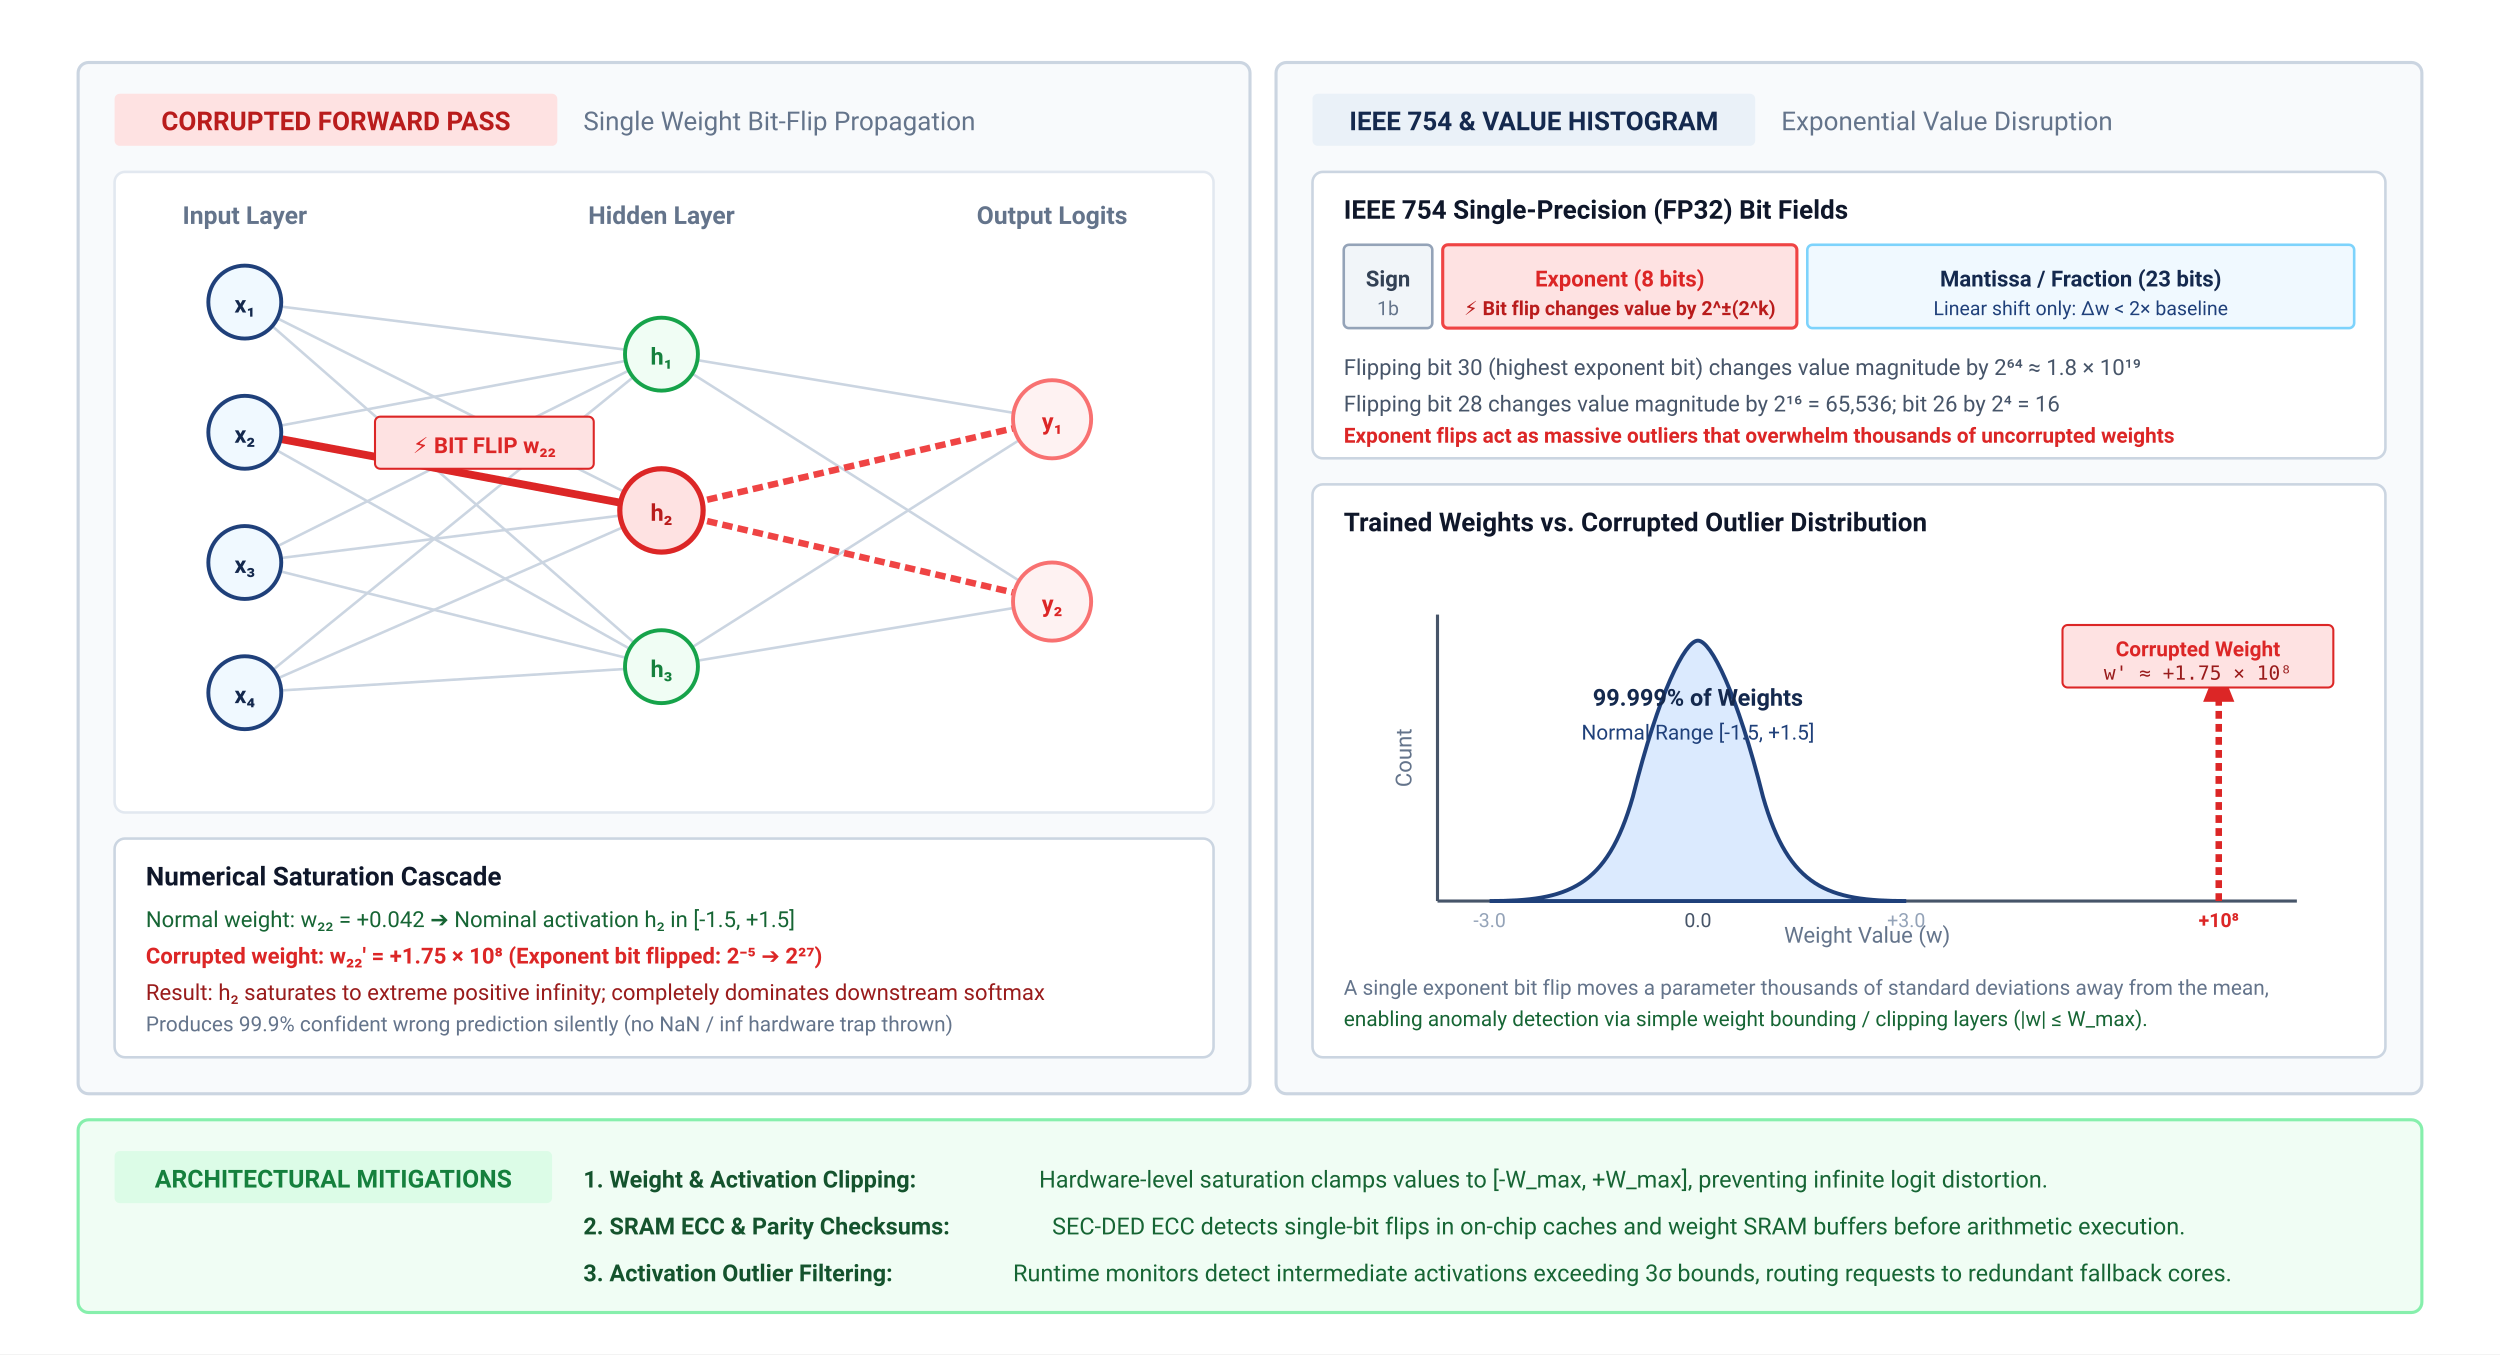
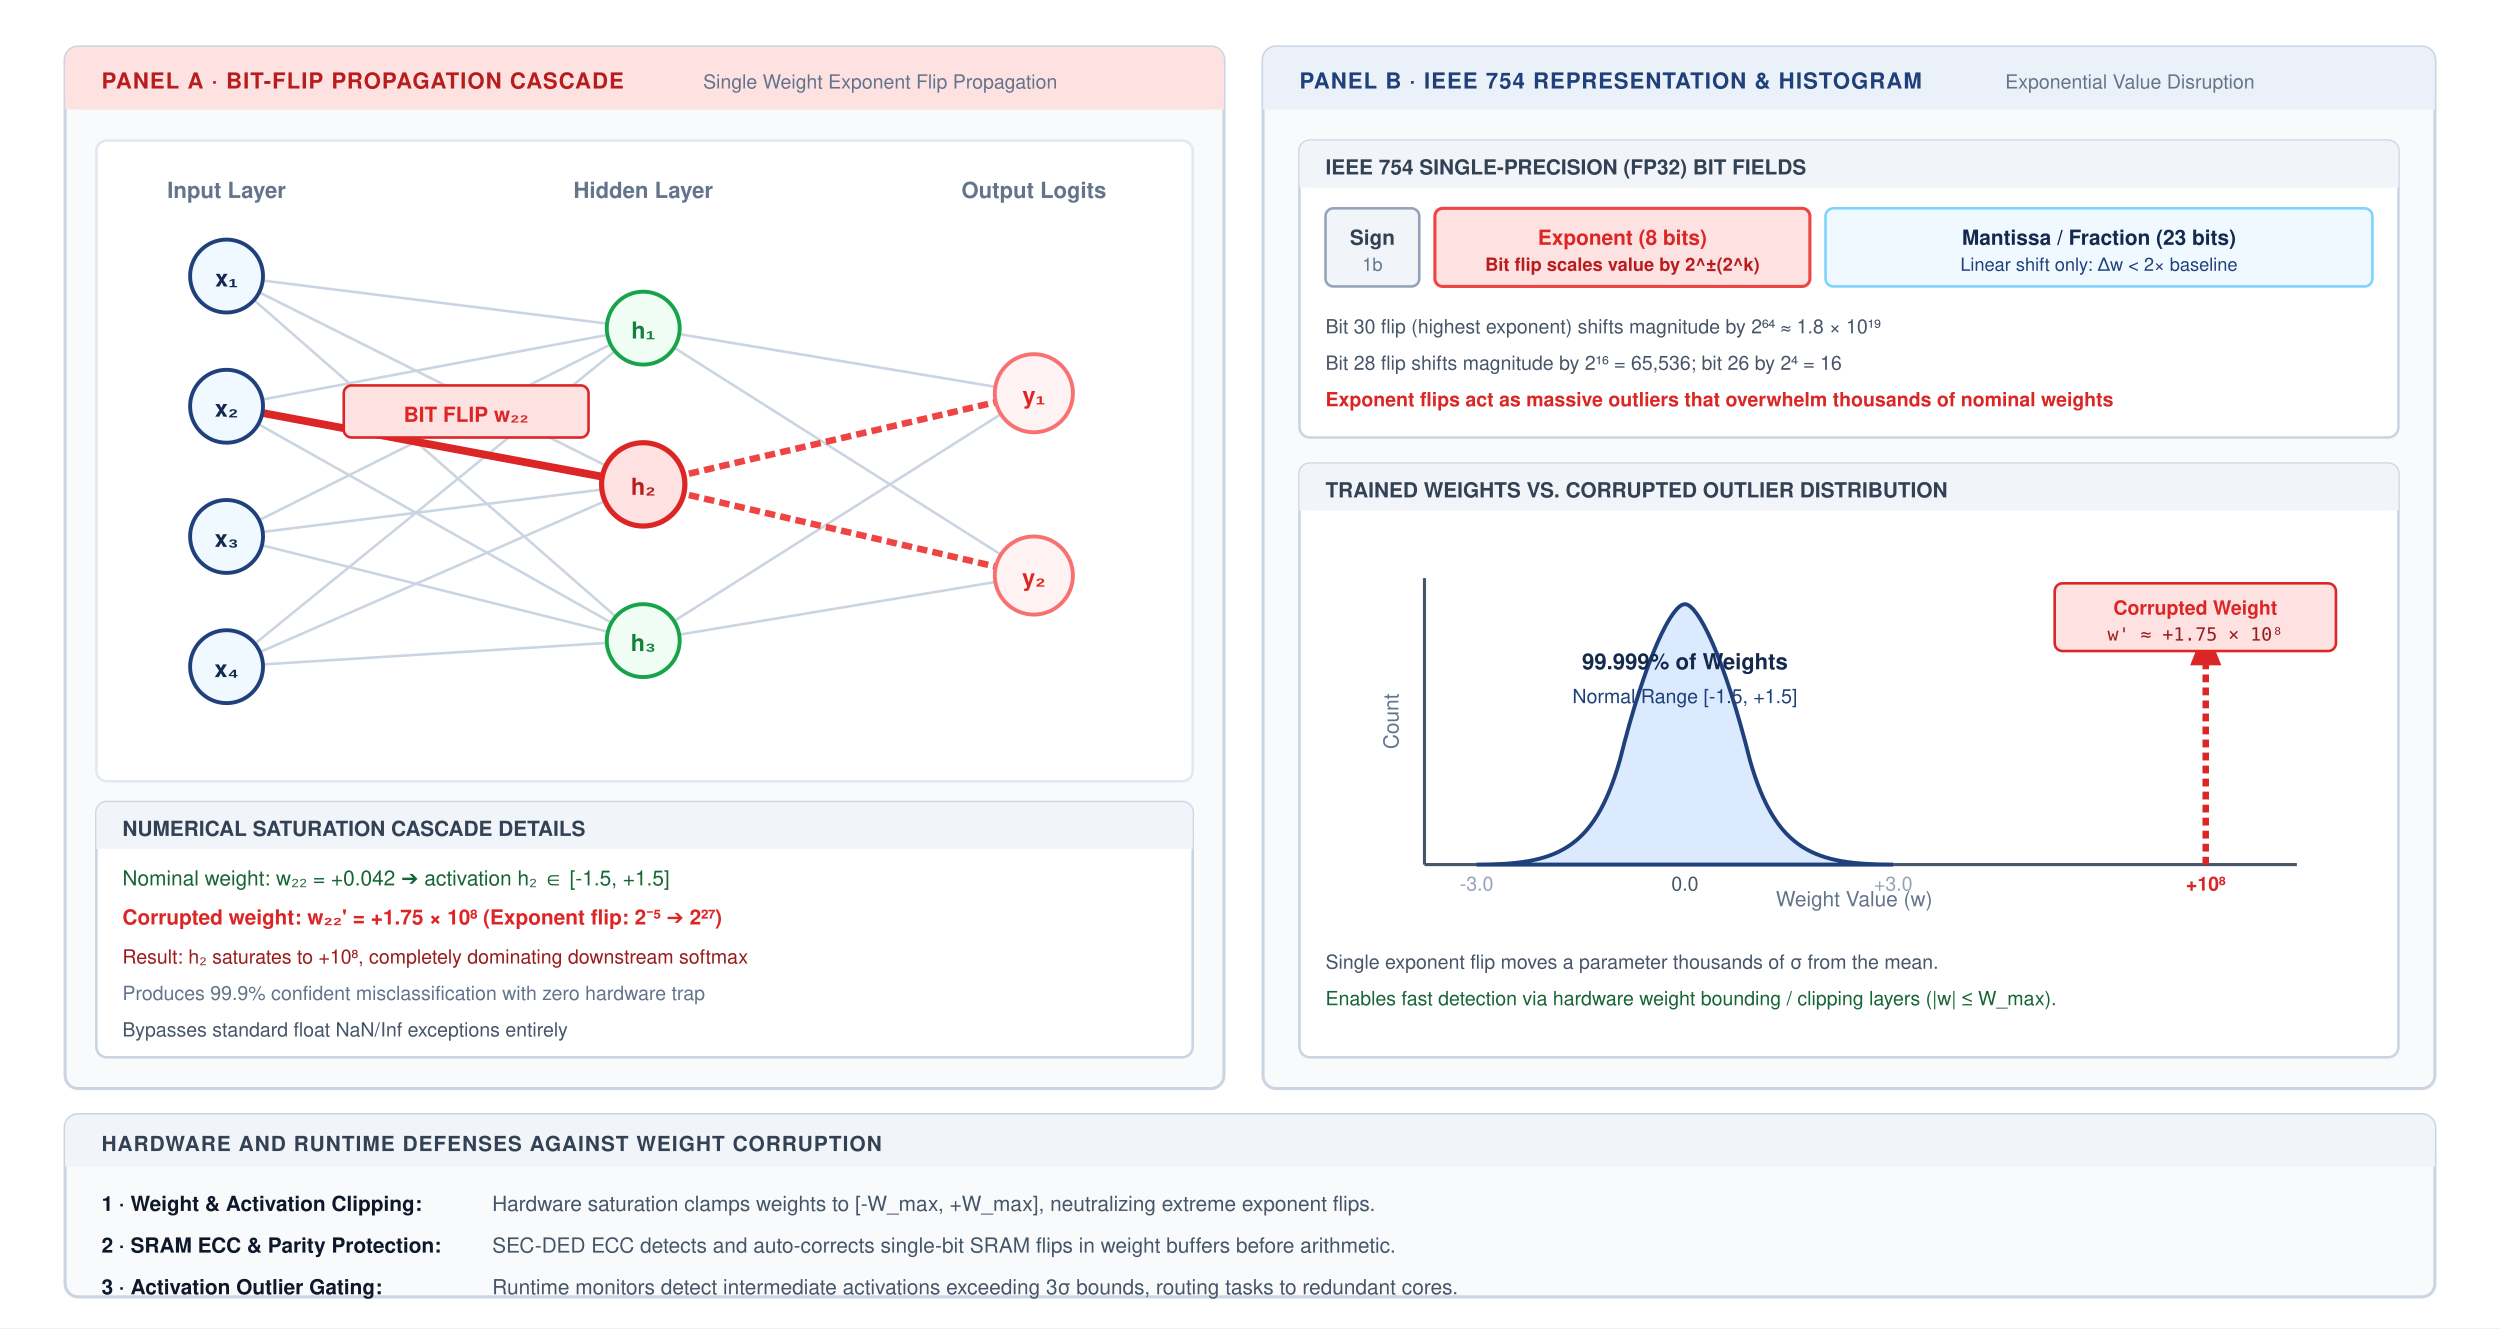
- <svg xmlns="http://www.w3.org/2000/svg" viewBox="0 0 960 520" width="100%" height="100%" font-family="Helvetica Neue, Helvetica, Arial, sans-serif">
+ <svg xmlns="http://www.w3.org/2000/svg" viewBox="0 0 960 510" width="100%" height="100%" font-family="Helvetica Neue, Helvetica, Arial, sans-serif">
  <rect width="100%" height="100%" fill="#ffffff" />
  <defs>
    <marker id="wc-arr-gray" viewBox="0 0 10 10" refX="9" refY="5" markerWidth="6" markerHeight="6" orient="auto">
      <path d="M 0 1 L 10 5 L 0 9 z" fill="#94a3b8" />
    </marker>
    <marker id="wc-arr-red" viewBox="0 0 10 10" refX="9" refY="5" markerWidth="6" markerHeight="6" orient="auto">
      <path d="M 0 1 L 10 5 L 0 9 z" fill="#dc2626" />
    </marker>
    <marker id="wc-arr-blue" viewBox="0 0 10 10" refX="9" refY="5" markerWidth="6" markerHeight="6" orient="auto">
      <path d="M 0 1 L 10 5 L 0 9 z" fill="#1F407A" />
    </marker>
  </defs>
-   <g font-family="system-ui, -apple-system, 'Segoe UI', Roboto, Helvetica, Arial, sans-serif">
-     <g transform="translate(30, 24)">
-       <rect x="0" y="0" width="450" height="396" rx="4" fill="#f8fafc" stroke="#cbd5e1" stroke-width="1.2" />
-       <rect x="14" y="12" width="170" height="20" rx="2" fill="#fee2e2" />
-       <text x="99" y="26" font-size="10" font-weight="700" fill="#b91c1c" text-anchor="middle">CORRUPTED FORWARD PASS</text>
-       <text x="194" y="26" font-size="10" fill="#64748b">Single Weight Bit-Flip Propagation</text>
-       <g transform="translate(14, 42)">
-         <rect x="0" y="0" width="422" height="246" rx="4" fill="#ffffff" stroke="#e2e8f0" stroke-width="1" />
-         <text x="50" y="20" font-size="9.5" font-weight="700" fill="#64748b" text-anchor="middle">Input Layer</text>
-         <text x="210" y="20" font-size="9.5" font-weight="700" fill="#64748b" text-anchor="middle">Hidden Layer</text>
-         <text x="360" y="20" font-size="9.5" font-weight="700" fill="#64748b" text-anchor="middle">Output Logits</text>
-         <g stroke="#cbd5e1" stroke-width="1">
-           <line x1="50" y1="50" x2="210" y2="70" />
-           <line x1="50" y1="50" x2="210" y2="130" />
-           <line x1="50" y1="50" x2="210" y2="190" />
-           <line x1="50" y1="100" x2="210" y2="70" />
-           <line x1="50" y1="100" x2="210" y2="190" />
-           <line x1="50" y1="150" x2="210" y2="70" />
-           <line x1="50" y1="150" x2="210" y2="130" />
-           <line x1="50" y1="150" x2="210" y2="190" />
-           <line x1="50" y1="200" x2="210" y2="70" />
-           <line x1="50" y1="200" x2="210" y2="130" />
-           <line x1="50" y1="200" x2="210" y2="190" />
-           <line x1="210" y1="70" x2="360" y2="95" />
-           <line x1="210" y1="70" x2="360" y2="165" />
-           <line x1="210" y1="190" x2="360" y2="95" />
-           <line x1="210" y1="190" x2="360" y2="165" />
-         </g>
-         <line x1="50" y1="100" x2="210" y2="130" stroke="#dc2626" stroke-width="3" />
-         <line x1="210" y1="130" x2="360" y2="95" stroke="#ef4444" stroke-width="2.5" stroke-dasharray="4 2" />
-         <line x1="210" y1="130" x2="360" y2="165" stroke="#ef4444" stroke-width="2.5" stroke-dasharray="4 2" />
-         <g transform="translate(50, 0)">
-           <circle cx="0" cy="50" r="14" fill="#f0f9ff" stroke="#1F407A" stroke-width="1.5" />
-           <text x="0" y="54" font-size="9" font-weight="700" fill="#14294E" text-anchor="middle">x₁</text>
-           <circle cx="0" cy="100" r="14" fill="#f0f9ff" stroke="#1F407A" stroke-width="1.5" />
-           <text x="0" y="104" font-size="9" font-weight="700" fill="#14294E" text-anchor="middle">x₂</text>
-           <circle cx="0" cy="150" r="14" fill="#f0f9ff" stroke="#1F407A" stroke-width="1.5" />
-           <text x="0" y="154" font-size="9" font-weight="700" fill="#14294E" text-anchor="middle">x₃</text>
-           <circle cx="0" cy="200" r="14" fill="#f0f9ff" stroke="#1F407A" stroke-width="1.5" />
-           <text x="0" y="204" font-size="9" font-weight="700" fill="#14294E" text-anchor="middle">x₄</text>
-         </g>
-         <g transform="translate(210, 0)">
-           <circle cx="0" cy="70" r="14" fill="#f0fdf4" stroke="#16a34a" stroke-width="1.5" />
-           <text x="0" y="74" font-size="9" font-weight="700" fill="#15803d" text-anchor="middle">h₁</text>
-           <circle cx="0" cy="130" r="16" fill="#fee2e2" stroke="#dc2626" stroke-width="2" />
-           <text x="0" y="134" font-size="9" font-weight="700" fill="#b91c1c" text-anchor="middle">h₂</text>
-           <circle cx="0" cy="190" r="14" fill="#f0fdf4" stroke="#16a34a" stroke-width="1.5" />
-           <text x="0" y="194" font-size="9" font-weight="700" fill="#15803d" text-anchor="middle">h₃</text>
-         </g>
-         <g transform="translate(360, 0)">
-           <circle cx="0" cy="95" r="15" fill="#fef2f2" stroke="#f87171" stroke-width="1.5" />
-           <text x="0" y="99" font-size="9" font-weight="700" fill="#dc2626" text-anchor="middle">y₁</text>
-           <circle cx="0" cy="165" r="15" fill="#fef2f2" stroke="#f87171" stroke-width="1.5" />
-           <text x="0" y="169" font-size="9" font-weight="700" fill="#dc2626" text-anchor="middle">y₂</text>
-         </g>
-         <g transform="translate(100, 94)">
-           <rect x="0" y="0" width="84" height="20" rx="2" fill="#fee2e2" stroke="#dc2626" stroke-width="0.8" />
-           <text x="42" y="14" font-size="8.5" font-weight="700" fill="#dc2626" text-anchor="middle">⚡ BIT FLIP w₂₂</text>
-         </g>
+   <g transform="translate(25, 18)">
+     <rect x="0" y="0" width="445" height="400" rx="5" fill="#f8fafc" stroke="#cbd5e1" stroke-width="1.2" />
+     <rect x="0" y="0" width="445" height="24" rx="5" fill="#fee2e2" />
+     <rect x="0" y="20" width="445" height="4" fill="#fee2e2" />
+     <text x="14" y="16" font-size="8.5" font-weight="700" fill="#b91c1c" letter-spacing="0.4">PANEL A · BIT-FLIP PROPAGATION CASCADE</text>
+     <text x="245" y="16" font-size="7.5" fill="#64748b">Single Weight Exponent Flip Propagation</text>
+     <g transform="translate(12, 36)">
+       <rect x="0" y="0" width="421" height="246" rx="4" fill="#ffffff" stroke="#e2e8f0" stroke-width="1" />
+       <text x="50" y="22" font-size="8.5" font-weight="700" fill="#64748b" text-anchor="middle">Input Layer</text>
+       <text x="210" y="22" font-size="8.5" font-weight="700" fill="#64748b" text-anchor="middle">Hidden Layer</text>
+       <text x="360" y="22" font-size="8.5" font-weight="700" fill="#64748b" text-anchor="middle">Output Logits</text>
+       <g stroke="#cbd5e1" stroke-width="1">
+         <line x1="50" y1="52" x2="210" y2="72" />
+         <line x1="50" y1="52" x2="210" y2="132" />
+         <line x1="50" y1="52" x2="210" y2="192" />
+         <line x1="50" y1="102" x2="210" y2="72" />
+         <line x1="50" y1="102" x2="210" y2="192" />
+         <line x1="50" y1="152" x2="210" y2="72" />
+         <line x1="50" y1="152" x2="210" y2="132" />
+         <line x1="50" y1="152" x2="210" y2="192" />
+         <line x1="50" y1="202" x2="210" y2="72" />
+         <line x1="50" y1="202" x2="210" y2="132" />
+         <line x1="50" y1="202" x2="210" y2="192" />
+         <line x1="210" y1="72" x2="360" y2="97" />
+         <line x1="210" y1="72" x2="360" y2="167" />
+         <line x1="210" y1="192" x2="360" y2="97" />
+         <line x1="210" y1="192" x2="360" y2="167" />
      </g>
-       <g transform="translate(14, 298)">
-         <rect x="0" y="0" width="422" height="84" rx="4" fill="#ffffff" stroke="#cbd5e1" stroke-width="1" />
-         <text x="12" y="18" font-size="10" font-weight="700" fill="#0f172a">Numerical Saturation Cascade</text>
-         <text x="12" y="34" font-size="8.5" fill="#166534">Normal weight: w₂₂ = +0.042 ➔ Nominal activation h₂ in [-1.5, +1.5]</text>
-         <text x="12" y="48" font-size="8.5" font-weight="700" fill="#dc2626">Corrupted weight: w₂₂' = +1.75 × 10⁸ (Exponent bit flipped: 2⁻⁵ ➔ 2²⁷)</text>
-         <text x="12" y="62" font-size="8.5" fill="#991b1b">Result: h₂ saturates to extreme positive infinity; completely dominates downstream softmax</text>
-         <text x="12" y="74" font-size="8" fill="#64748b">Produces 99.9% confident wrong prediction silently (no NaN / inf hardware trap thrown)</text>
+       <line x1="50" y1="102" x2="210" y2="132" stroke="#dc2626" stroke-width="3" />
+       <line x1="210" y1="132" x2="360" y2="97" stroke="#ef4444" stroke-width="2.5" stroke-dasharray="4 2" />
+       <line x1="210" y1="132" x2="360" y2="167" stroke="#ef4444" stroke-width="2.5" stroke-dasharray="4 2" />
+       <g transform="translate(50, 2)">
+         <circle cx="0" cy="50" r="14" fill="#f0f9ff" stroke="#1F407A" stroke-width="1.5" />
+         <text x="0" y="54" font-size="9" font-weight="700" fill="#14294E" text-anchor="middle">x₁</text>
+         <circle cx="0" cy="100" r="14" fill="#f0f9ff" stroke="#1F407A" stroke-width="1.5" />
+         <text x="0" y="104" font-size="9" font-weight="700" fill="#14294E" text-anchor="middle">x₂</text>
+         <circle cx="0" cy="150" r="14" fill="#f0f9ff" stroke="#1F407A" stroke-width="1.5" />
+         <text x="0" y="154" font-size="9" font-weight="700" fill="#14294E" text-anchor="middle">x₃</text>
+         <circle cx="0" cy="200" r="14" fill="#f0f9ff" stroke="#1F407A" stroke-width="1.5" />
+         <text x="0" y="204" font-size="9" font-weight="700" fill="#14294E" text-anchor="middle">x₄</text>
+       </g>
+       <g transform="translate(210, 2)">
+         <circle cx="0" cy="70" r="14" fill="#f0fdf4" stroke="#16a34a" stroke-width="1.5" />
+         <text x="0" y="74" font-size="9" font-weight="700" fill="#15803d" text-anchor="middle">h₁</text>
+         <circle cx="0" cy="130" r="16" fill="#fee2e2" stroke="#dc2626" stroke-width="2" />
+         <text x="0" y="134" font-size="9" font-weight="700" fill="#b91c1c" text-anchor="middle">h₂</text>
+         <circle cx="0" cy="190" r="14" fill="#f0fdf4" stroke="#16a34a" stroke-width="1.5" />
+         <text x="0" y="194" font-size="9" font-weight="700" fill="#15803d" text-anchor="middle">h₃</text>
+       </g>
+       <g transform="translate(360, 2)">
+         <circle cx="0" cy="95" r="15" fill="#fef2f2" stroke="#f87171" stroke-width="1.5" />
+         <text x="0" y="99" font-size="9" font-weight="700" fill="#dc2626" text-anchor="middle">y₁</text>
+         <circle cx="0" cy="165" r="15" fill="#fef2f2" stroke="#f87171" stroke-width="1.5" />
+         <text x="0" y="169" font-size="9" font-weight="700" fill="#dc2626" text-anchor="middle">y₂</text>
+       </g>
+       <g transform="translate(95, 94)">
+         <rect x="0" y="0" width="94" height="20" rx="3" fill="#fee2e2" stroke="#dc2626" stroke-width="1" />
+         <text x="47" y="14" font-size="8" font-weight="700" fill="#dc2626" text-anchor="middle">BIT FLIP w₂₂</text>
      </g>
    </g>
-     <g transform="translate(490, 24)">
-       <rect x="0" y="0" width="440" height="396" rx="4" fill="#f8fafc" stroke="#cbd5e1" stroke-width="1.2" />
-       <rect x="14" y="12" width="170" height="20" rx="2" fill="#EAF1F8" />
-       <text x="99" y="26" font-size="10" font-weight="700" fill="#14294E" text-anchor="middle">IEEE 754 &amp; VALUE HISTOGRAM</text>
-       <text x="194" y="26" font-size="10" fill="#64748b">Exponential Value Disruption</text>
-       <g transform="translate(14, 42)">
-         <rect x="0" y="0" width="412" height="110" rx="4" fill="#ffffff" stroke="#cbd5e1" stroke-width="1" />
-         <text x="12" y="18" font-size="10" font-weight="700" fill="#0f172a">IEEE 754 Single-Precision (FP32) Bit Fields</text>
-         <g transform="translate(12, 28)">
-           <rect x="0" y="0" width="34" height="32" rx="2" fill="#f1f5f9" stroke="#94a3b8" stroke-width="1" />
-           <text x="17" y="16" font-size="8.5" font-weight="700" fill="#334155" text-anchor="middle">Sign</text>
-           <text x="17" y="27" font-size="7.5" fill="#64748b" text-anchor="middle">1b</text>
-           <rect x="38" y="0" width="136" height="32" rx="2" fill="#fee2e2" stroke="#ef4444" stroke-width="1.2" />
-           <text x="106" y="16" font-size="8.5" font-weight="700" fill="#dc2626" text-anchor="middle">Exponent (8 bits)</text>
-           <text x="106" y="27" font-size="7.5" font-weight="700" fill="#b91c1c" text-anchor="middle">⚡ Bit flip changes value by 2^±(2^k)</text>
-           <rect x="178" y="0" width="210" height="32" rx="2" fill="#f0f9ff" stroke="#7dd3fc" stroke-width="1" />
-           <text x="283" y="16" font-size="8.5" font-weight="700" fill="#14294E" text-anchor="middle">Mantissa / Fraction (23 bits)</text>
-           <text x="283" y="27" font-size="7.5" fill="#1F407A" text-anchor="middle">Linear shift only: Δw &lt; 2× baseline</text>
-         </g>
-         <text x="12" y="78" font-size="8.5" fill="#475569">Flipping bit 30 (highest exponent bit) changes value magnitude by 2⁶⁴ ≈ 1.8 × 10¹⁹</text>
-         <text x="12" y="92" font-size="8.5" fill="#475569">Flipping bit 28 changes value magnitude by 2¹⁶ = 65,536; bit 26 by 2⁴ = 16</text>
-         <text x="12" y="104" font-size="8" font-weight="600" fill="#dc2626">Exponent flips act as massive outliers that overwhelm thousands of uncorrupted weights</text>
+     <g transform="translate(12, 290)">
+       <rect x="0" y="0" width="421" height="98" rx="4" fill="#ffffff" stroke="#cbd5e1" stroke-width="1" />
+       <rect x="0" y="0" width="421" height="18" rx="4" fill="#f1f5f9" />
+       <rect x="0" y="14" width="421" height="4" fill="#f1f5f9" />
+       <text x="10" y="13" font-size="8" font-weight="700" fill="#334155">NUMERICAL SATURATION CASCADE DETAILS</text>
+       <text x="10" y="32" font-size="8" fill="#166534">Nominal weight: w₂₂ = +0.042 ➔ activation h₂ ∈ [-1.5, +1.5]</text>
+       <text x="10" y="47" font-size="8" font-weight="700" fill="#dc2626">Corrupted weight: w₂₂' = +1.75 × 10⁸ (Exponent flip: 2⁻⁵ ➔ 2²⁷)</text>
+       <text x="10" y="62" font-size="7.5" fill="#991b1b">Result: h₂ saturates to +10⁸, completely dominating downstream softmax</text>
+       <text x="10" y="76" font-size="7.5" fill="#64748b">Produces 99.9% confident misclassification with zero hardware trap</text>
+       <text x="10" y="90" font-size="7.5" fill="#475569">Bypasses standard float NaN/Inf exceptions entirely</text>
+     </g>
+   </g>
+   <g transform="translate(485, 18)">
+     <rect x="0" y="0" width="450" height="400" rx="5" fill="#f8fafc" stroke="#cbd5e1" stroke-width="1.2" />
+     <rect x="0" y="0" width="450" height="24" rx="5" fill="#EAF1F8" />
+     <rect x="0" y="20" width="450" height="4" fill="#EAF1F8" />
+     <text x="14" y="16" font-size="8.5" font-weight="700" fill="#1F407A" letter-spacing="0.4">PANEL B · IEEE 754 REPRESENTATION &amp; HISTOGRAM</text>
+     <text x="285" y="16" font-size="7.5" fill="#64748b">Exponential Value Disruption</text>
+     <g transform="translate(14, 36)">
+       <rect x="0" y="0" width="422" height="114" rx="4" fill="#ffffff" stroke="#cbd5e1" stroke-width="1" />
+       <rect x="0" y="0" width="422" height="18" rx="4" fill="#f1f5f9" />
+       <rect x="0" y="14" width="422" height="4" fill="#f1f5f9" />
+       <text x="10" y="13" font-size="8" font-weight="700" fill="#334155">IEEE 754 SINGLE-PRECISION (FP32) BIT FIELDS</text>
+       <g transform="translate(10, 26)">
+         <rect x="0" y="0" width="36" height="30" rx="3" fill="#f1f5f9" stroke="#94a3b8" stroke-width="1" />
+         <text x="18" y="14" font-size="8" font-weight="700" fill="#334155" text-anchor="middle">Sign</text>
+         <text x="18" y="24" font-size="7" fill="#64748b" text-anchor="middle">1b</text>
+         <rect x="42" y="0" width="144" height="30" rx="3" fill="#fee2e2" stroke="#ef4444" stroke-width="1.2" />
+         <text x="114" y="14" font-size="8" font-weight="700" fill="#dc2626" text-anchor="middle">Exponent (8 bits)</text>
+         <text x="114" y="24" font-size="7" font-weight="700" fill="#b91c1c" text-anchor="middle">Bit flip scales value by 2^±(2^k)</text>
+         <rect x="192" y="0" width="210" height="30" rx="3" fill="#f0f9ff" stroke="#7dd3fc" stroke-width="1" />
+         <text x="297" y="14" font-size="8" font-weight="700" fill="#14294E" text-anchor="middle">Mantissa / Fraction (23 bits)</text>
+         <text x="297" y="24" font-size="7" fill="#1F407A" text-anchor="middle">Linear shift only: Δw &lt; 2× baseline</text>
      </g>
-       <g transform="translate(14, 162)">
-         <rect x="0" y="0" width="412" height="220" rx="4" fill="#ffffff" stroke="#cbd5e1" stroke-width="1" />
-         <text x="12" y="18" font-size="10" font-weight="700" fill="#0f172a">Trained Weights vs. Corrupted Outlier Distribution</text>
-         <g transform="translate(18, 30)">
-           <line x1="30" y1="130" x2="360" y2="130" stroke="#475569" stroke-width="1.2" />
-           <line x1="30" y1="130" x2="30" y2="20" stroke="#475569" stroke-width="1.2" />
-           <text x="195" y="146" font-size="8.5" fill="#64748b" text-anchor="middle">Weight Value (w)</text>
-           <text x="20" y="75" font-size="8.5" fill="#64748b" text-anchor="middle" transform="rotate(-90, 20, 75)">Count</text>
-           <path d="M 50 130 C 80 130, 95 125, 105 90 C 115 50, 125 30, 130 30 C 135 30, 145 50, 155 90 C 165 125, 180 130, 210 130 Z" fill="#dbeafe" stroke="#1F407A" stroke-width="1.5" />
-           <text x="130" y="55" font-size="9" font-weight="700" fill="#14294E" text-anchor="middle">99.999% of Weights</text>
-           <text x="130" y="68" font-size="8" fill="#1F407A" text-anchor="middle">Normal Range [-1.5, +1.5]</text>
-           <line x1="330" y1="130" x2="330" y2="40" stroke="#dc2626" stroke-width="2.5" stroke-dasharray="3 2" marker-end="url(#wc-arr-red)" />
-           <rect x="270" y="24" width="104" height="24" rx="2" fill="#fee2e2" stroke="#dc2626" stroke-width="0.8" />
-           <text x="322" y="36" font-size="8" font-weight="700" fill="#dc2626" text-anchor="middle">Corrupted Weight</text>
-           <text x="322" y="45" font-size="7.5" font-family="monospace" fill="#991b1b" text-anchor="middle">w' ≈ +1.75 × 10⁸</text>
-           <text x="50" y="140" font-size="7.5" fill="#94a3b8" text-anchor="middle">-3.0</text>
-           <text x="130" y="140" font-size="7.5" fill="#475569" text-anchor="middle">0.0</text>
-           <text x="210" y="140" font-size="7.5" fill="#94a3b8" text-anchor="middle">+3.0</text>
-           <text x="330" y="140" font-size="7.5" font-weight="700" fill="#dc2626" text-anchor="middle">+10⁸</text>
-         </g>
-         <text x="12" y="196" font-size="8" fill="#64748b">A single exponent bit flip moves a parameter thousands of standard deviations away from the mean,</text>
-         <text x="12" y="208" font-size="8" fill="#166534">enabling anomaly detection via simple weight bounding / clipping layers (|w| ≤ W_max).</text>
+       <text x="10" y="74" font-size="7.5" fill="#475569">Bit 30 flip (highest exponent) shifts magnitude by 2⁶⁴ ≈ 1.8 × 10¹⁹</text>
+       <text x="10" y="88" font-size="7.5" fill="#475569">Bit 28 flip shifts magnitude by 2¹⁶ = 65,536; bit 26 by 2⁴ = 16</text>
+       <text x="10" y="102" font-size="7.5" font-weight="600" fill="#dc2626">Exponent flips act as massive outliers that overwhelm thousands of nominal weights</text>
+     </g>
+     <g transform="translate(14, 160)">
+       <rect x="0" y="0" width="422" height="228" rx="4" fill="#ffffff" stroke="#cbd5e1" stroke-width="1" />
+       <rect x="0" y="0" width="422" height="18" rx="4" fill="#f1f5f9" />
+       <rect x="0" y="14" width="422" height="4" fill="#f1f5f9" />
+       <text x="10" y="13" font-size="8" font-weight="700" fill="#334155">TRAINED WEIGHTS VS. CORRUPTED OUTLIER DISTRIBUTION</text>
+       <g transform="translate(18, 24)">
+         <line x1="30" y1="130" x2="365" y2="130" stroke="#475569" stroke-width="1.2" />
+         <line x1="30" y1="130" x2="30" y2="20" stroke="#475569" stroke-width="1.2" />
+         <text x="195" y="146" font-size="8" fill="#64748b" text-anchor="middle">Weight Value (w)</text>
+         <text x="20" y="75" font-size="8" fill="#64748b" text-anchor="middle" transform="rotate(-90, 20, 75)">Count</text>
+         <path d="M 50 130 C 80 130, 95 125, 105 90 C 115 50, 125 30, 130 30 C 135 30, 145 50, 155 90 C 165 125, 180 130, 210 130 Z" fill="#dbeafe" stroke="#1F407A" stroke-width="1.5" />
+         <text x="130" y="55" font-size="8.5" font-weight="700" fill="#14294E" text-anchor="middle">99.999% of Weights</text>
+         <text x="130" y="68" font-size="7.5" fill="#1F407A" text-anchor="middle">Normal Range [-1.5, +1.5]</text>
+         <line x1="330" y1="130" x2="330" y2="40" stroke="#dc2626" stroke-width="2.5" stroke-dasharray="3 2" marker-end="url(#wc-arr-red)" />
+         <rect x="272" y="22" width="108" height="26" rx="3" fill="#fee2e2" stroke="#dc2626" stroke-width="1" />
+         <text x="326" y="34" font-size="7.5" font-weight="700" fill="#dc2626" text-anchor="middle">Corrupted Weight</text>
+         <text x="326" y="44" font-family="SFMono-Regular, Consolas, monospace" font-size="7" fill="#991b1b" text-anchor="middle">w' ≈ +1.75 × 10⁸</text>
+         <text x="50" y="140" font-size="7.5" fill="#94a3b8" text-anchor="middle">-3.0</text>
+         <text x="130" y="140" font-size="7.5" fill="#475569" text-anchor="middle">0.0</text>
+         <text x="210" y="140" font-size="7.5" fill="#94a3b8" text-anchor="middle">+3.0</text>
+         <text x="330" y="140" font-size="7.5" font-weight="700" fill="#dc2626" text-anchor="middle">+10⁸</text>
      </g>
+       <text x="10" y="194" font-size="7.5" fill="#475569">Single exponent flip moves a parameter thousands of σ from the mean.</text>
+       <text x="10" y="208" font-size="7.5" fill="#166534">Enables fast detection via hardware weight bounding / clipping layers (|w| ≤ W_max).</text>
    </g>
-     <g transform="translate(30, 430)">
-       <rect x="0" y="0" width="900" height="74" rx="4" fill="#f0fdf4" stroke="#86efac" stroke-width="1.2" />
-       <rect x="14" y="12" width="168" height="20" rx="2" fill="#dcfce7" />
-       <text x="98" y="26" font-size="9.5" font-weight="700" fill="#15803d" text-anchor="middle">ARCHITECTURAL MITIGATIONS</text>
-       <g transform="translate(194, 10)">
-         <text x="0" y="16" font-size="9" font-weight="700" fill="#14532d">1. Weight &amp; Activation Clipping:</text>
-         <text x="175" y="16" font-size="9" fill="#166534">Hardware-level saturation clamps values to [-W_max, +W_max], preventing infinite logit distortion.</text>
-         <text x="0" y="34" font-size="9" font-weight="700" fill="#14532d">2. SRAM ECC &amp; Parity Checksums:</text>
-         <text x="180" y="34" font-size="9" fill="#166534">SEC-DED ECC detects single-bit flips in on-chip caches and weight SRAM buffers before arithmetic execution.</text>
-         <text x="0" y="52" font-size="9" font-weight="700" fill="#14532d">3. Activation Outlier Filtering:</text>
-         <text x="165" y="52" font-size="9" fill="#166534">Runtime monitors detect intermediate activations exceeding 3σ bounds, routing requests to redundant fallback cores.</text>
+   </g>
+   <g transform="translate(25, 428)">
+     <rect x="0" y="0" width="910" height="70" rx="5" fill="#f8fafc" stroke="#cbd5e1" stroke-width="1.2" />
+     <rect x="0" y="0" width="910" height="20" rx="5" fill="#f1f5f9" />
+     <rect x="0" y="16" width="910" height="4" fill="#f1f5f9" />
+     <text x="14" y="14" font-size="8" font-weight="700" fill="#334155" letter-spacing="0.4">HARDWARE AND RUNTIME DEFENSES AGAINST WEIGHT CORRUPTION</text>
+     <g transform="translate(14, 24)">
+       <g transform="translate(0, 0)">
+         <text x="0" y="13" font-size="8" font-weight="700" fill="#0f172a">1 · Weight &amp; Activation Clipping:</text>
+         <text x="150" y="13" font-size="8" fill="#475569">Hardware saturation clamps weights to [-W_max, +W_max], neutralizing extreme exponent flips.</text>
+       </g>
+       <g transform="translate(0, 16)">
+         <text x="0" y="13" font-size="8" font-weight="700" fill="#0f172a">2 · SRAM ECC &amp; Parity Protection:</text>
+         <text x="150" y="13" font-size="8" fill="#475569">SEC-DED ECC detects and auto-corrects single-bit SRAM flips in weight buffers before arithmetic.</text>
+       </g>
+       <g transform="translate(0, 32)">
+         <text x="0" y="13" font-size="8" font-weight="700" fill="#0f172a">3 · Activation Outlier Gating:</text>
+         <text x="150" y="13" font-size="8" fill="#475569">Runtime monitors detect intermediate activations exceeding 3σ bounds, routing tasks to redundant cores.</text>
      </g>
    </g>
  </g>
</svg>
